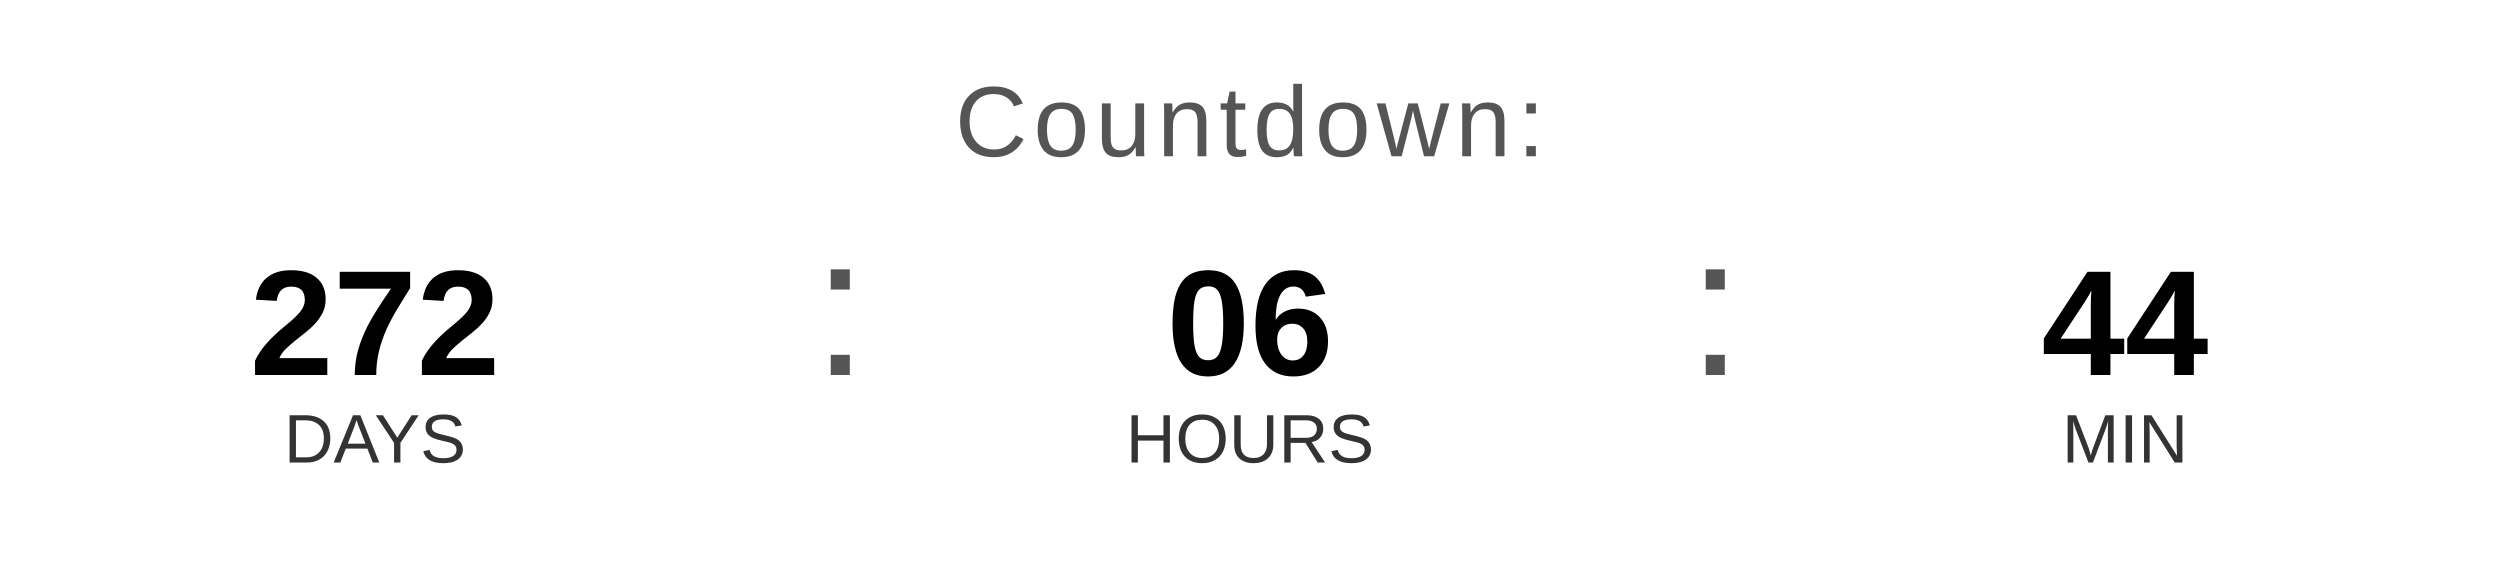
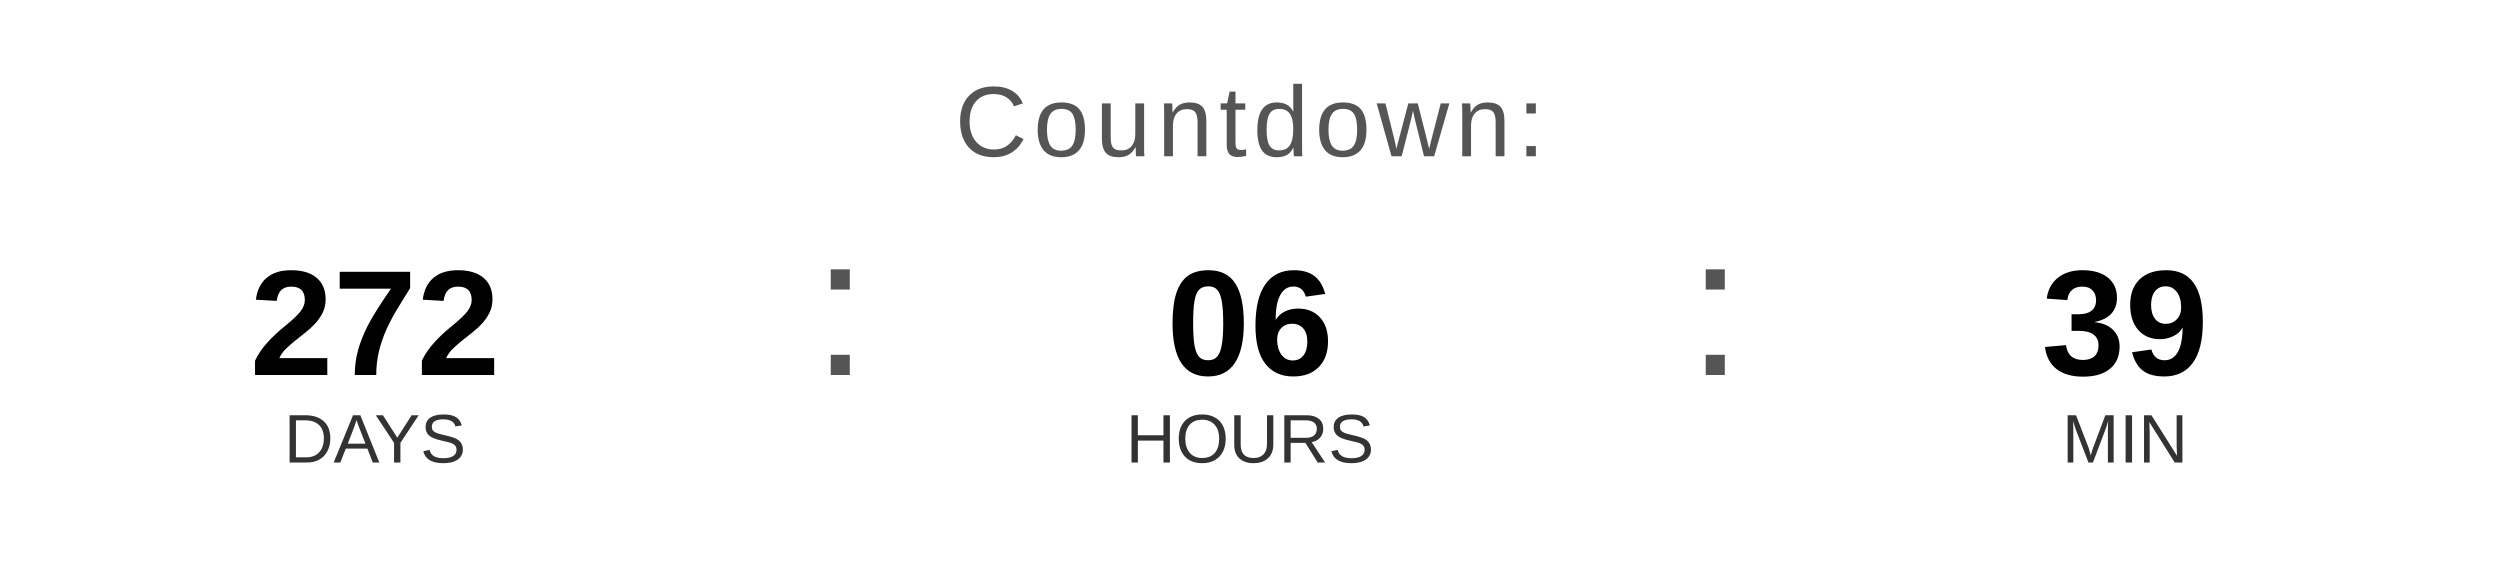
<svg xmlns="http://www.w3.org/2000/svg" width="400" height="90" viewBox="0 0 400 90">
  <text x="200" y="25" font-family="Arial, Helvetica, sans-serif" font-size="16" fill="#555555" text-anchor="middle" letter-spacing="1">
    Countdown:
  </text>
  <text x="60" y="60" font-family="Arial, Helvetica, sans-serif" font-size="24" font-weight="bold" fill="#000000" text-anchor="middle">272</text>
  <text x="60" y="74" font-family="Arial, Helvetica, sans-serif" font-size="11" fill="#333333" text-anchor="middle">DAYS</text>
  <text x="130" y="60" font-family="Arial, sans-serif" font-size="32" fill="#555555">:</text>
  <text x="200" y="60" font-family="Arial, Helvetica, sans-serif" font-size="24" font-weight="bold" fill="#000000" text-anchor="middle">06</text>
  <text x="200" y="74" font-family="Arial, Helvetica, sans-serif" font-size="11" fill="#333333" text-anchor="middle">HOURS</text>
  <text x="270" y="60" font-family="Arial, sans-serif" font-size="32" fill="#555555">:</text>
-   <text x="340" y="60" font-family="Arial, Helvetica, sans-serif" font-size="24" font-weight="bold" fill="#000000" text-anchor="middle">44</text>
+   <text x="340" y="60" font-family="Arial, Helvetica, sans-serif" font-size="24" font-weight="bold" fill="#000000" text-anchor="middle">39</text>
  <text x="340" y="74" font-family="Arial, Helvetica, sans-serif" font-size="11" fill="#333333" text-anchor="middle">MIN</text>
</svg>
